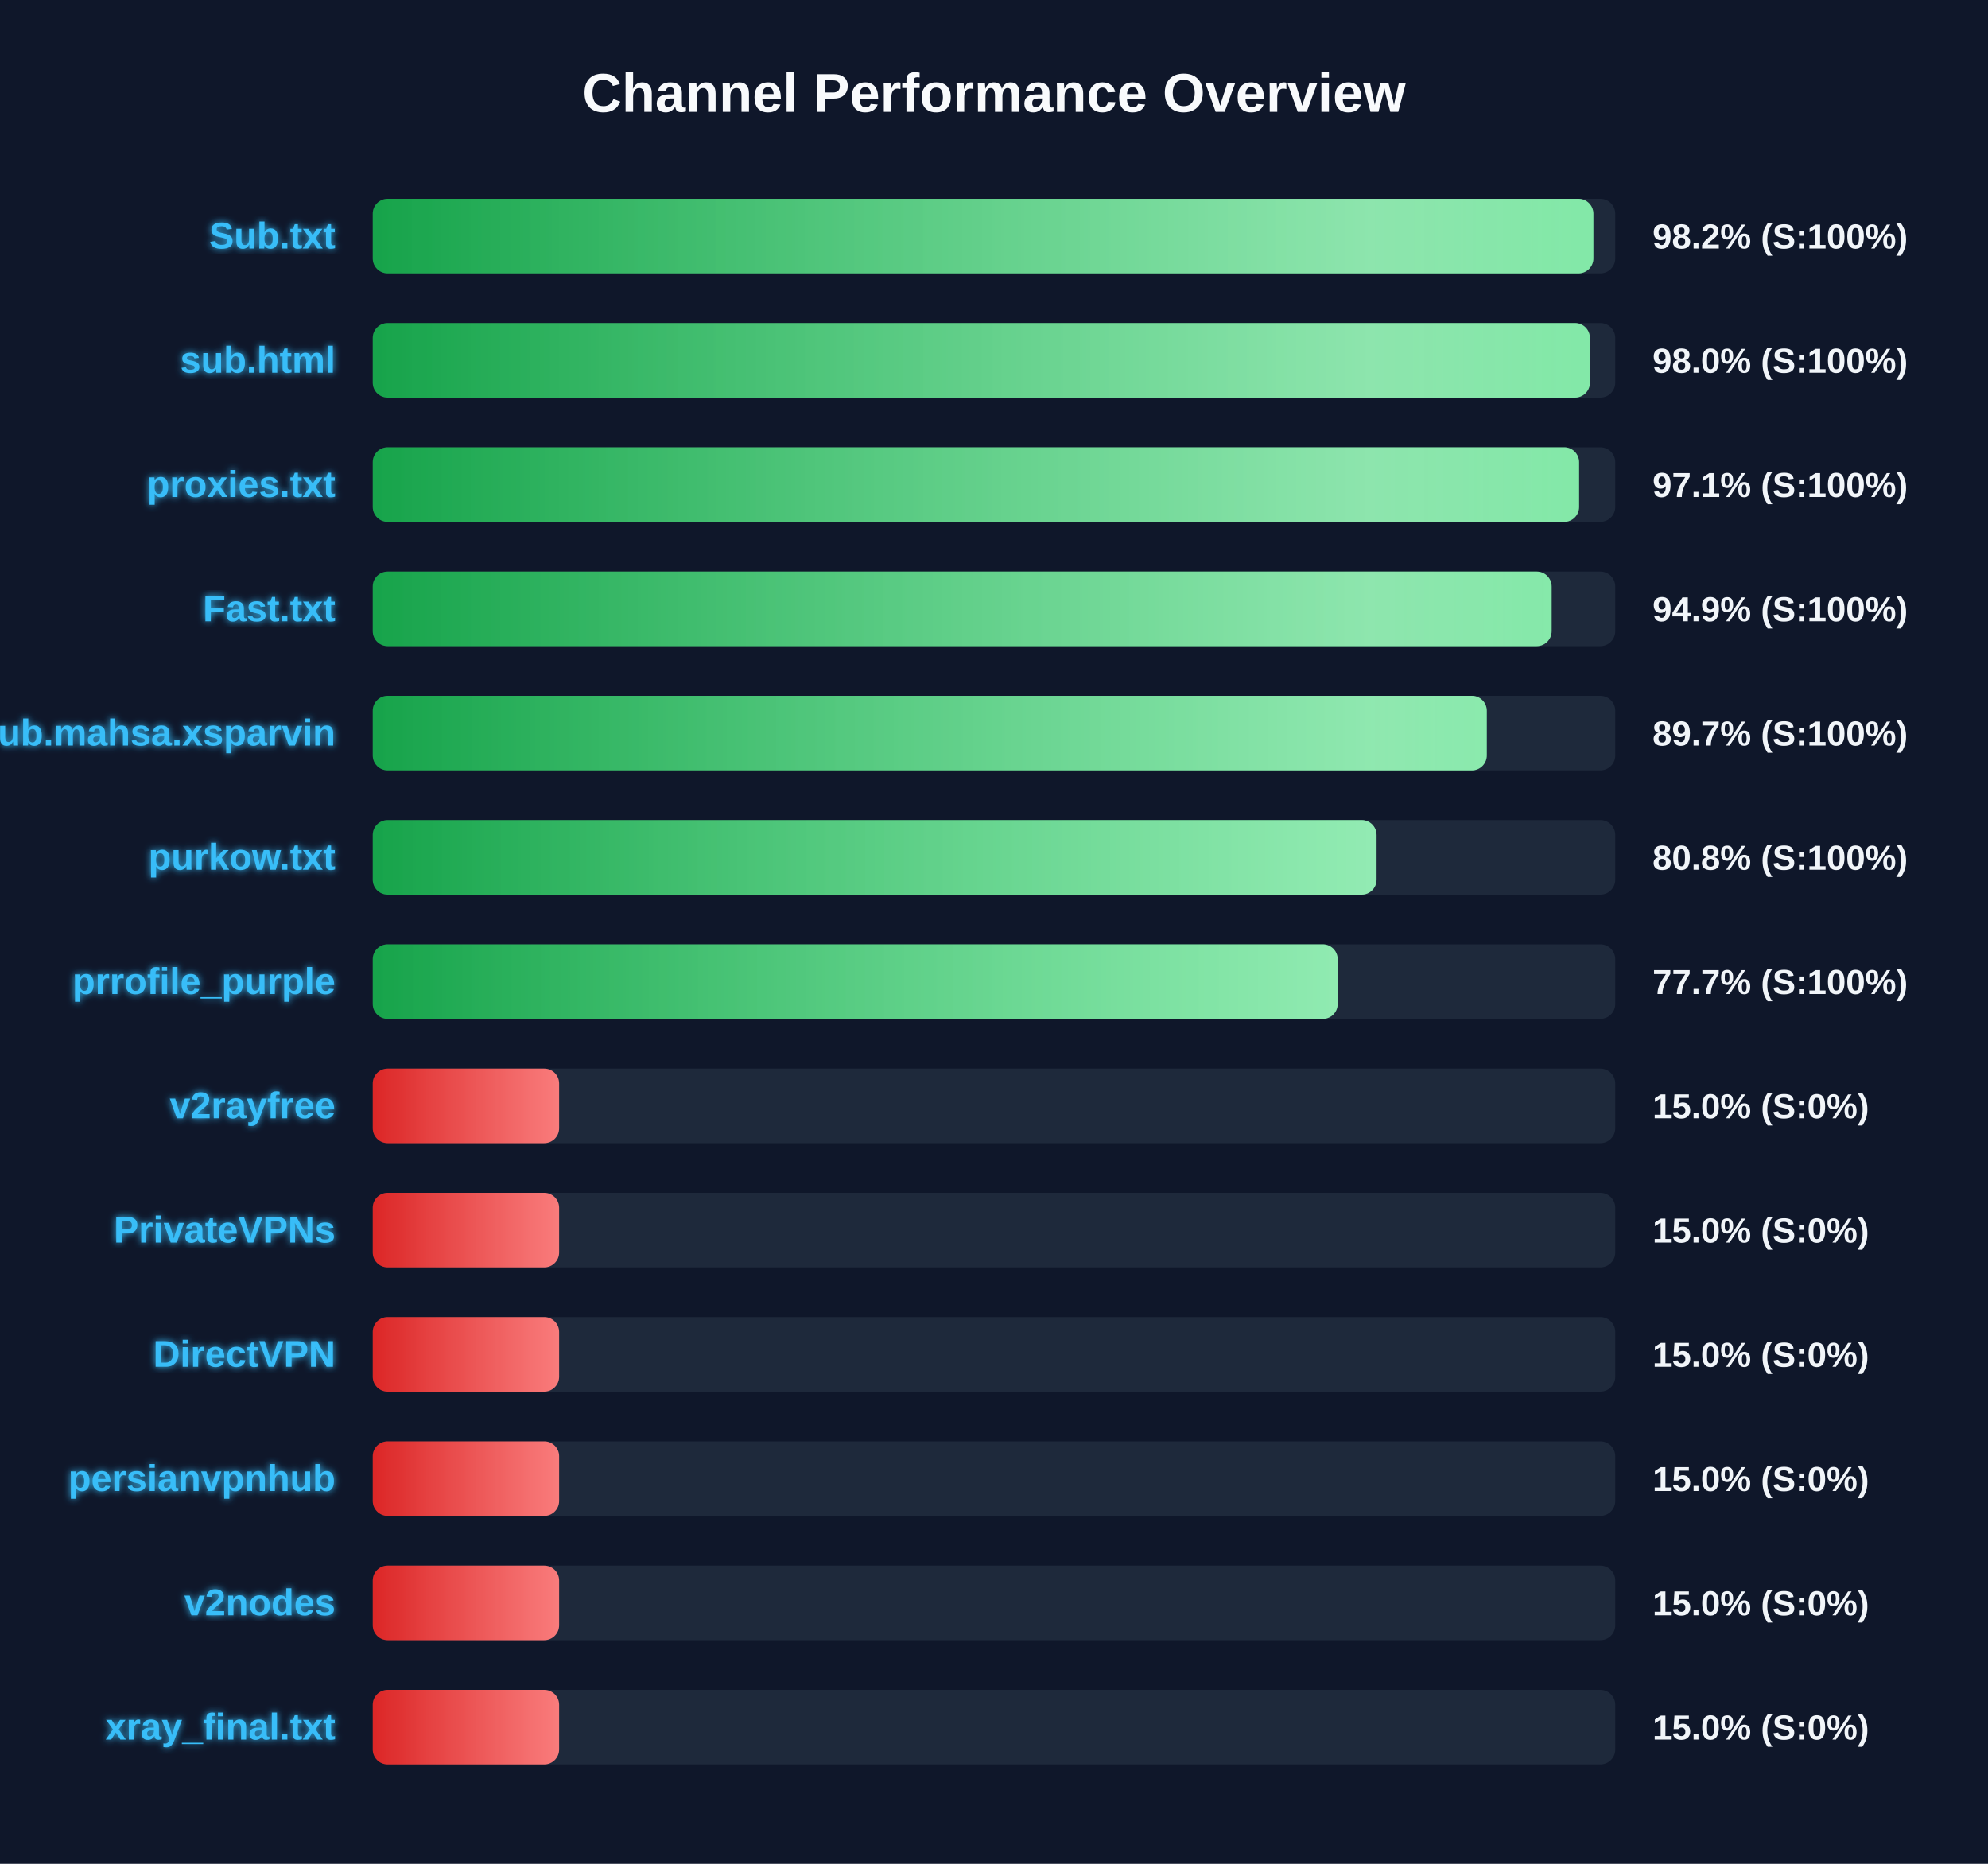
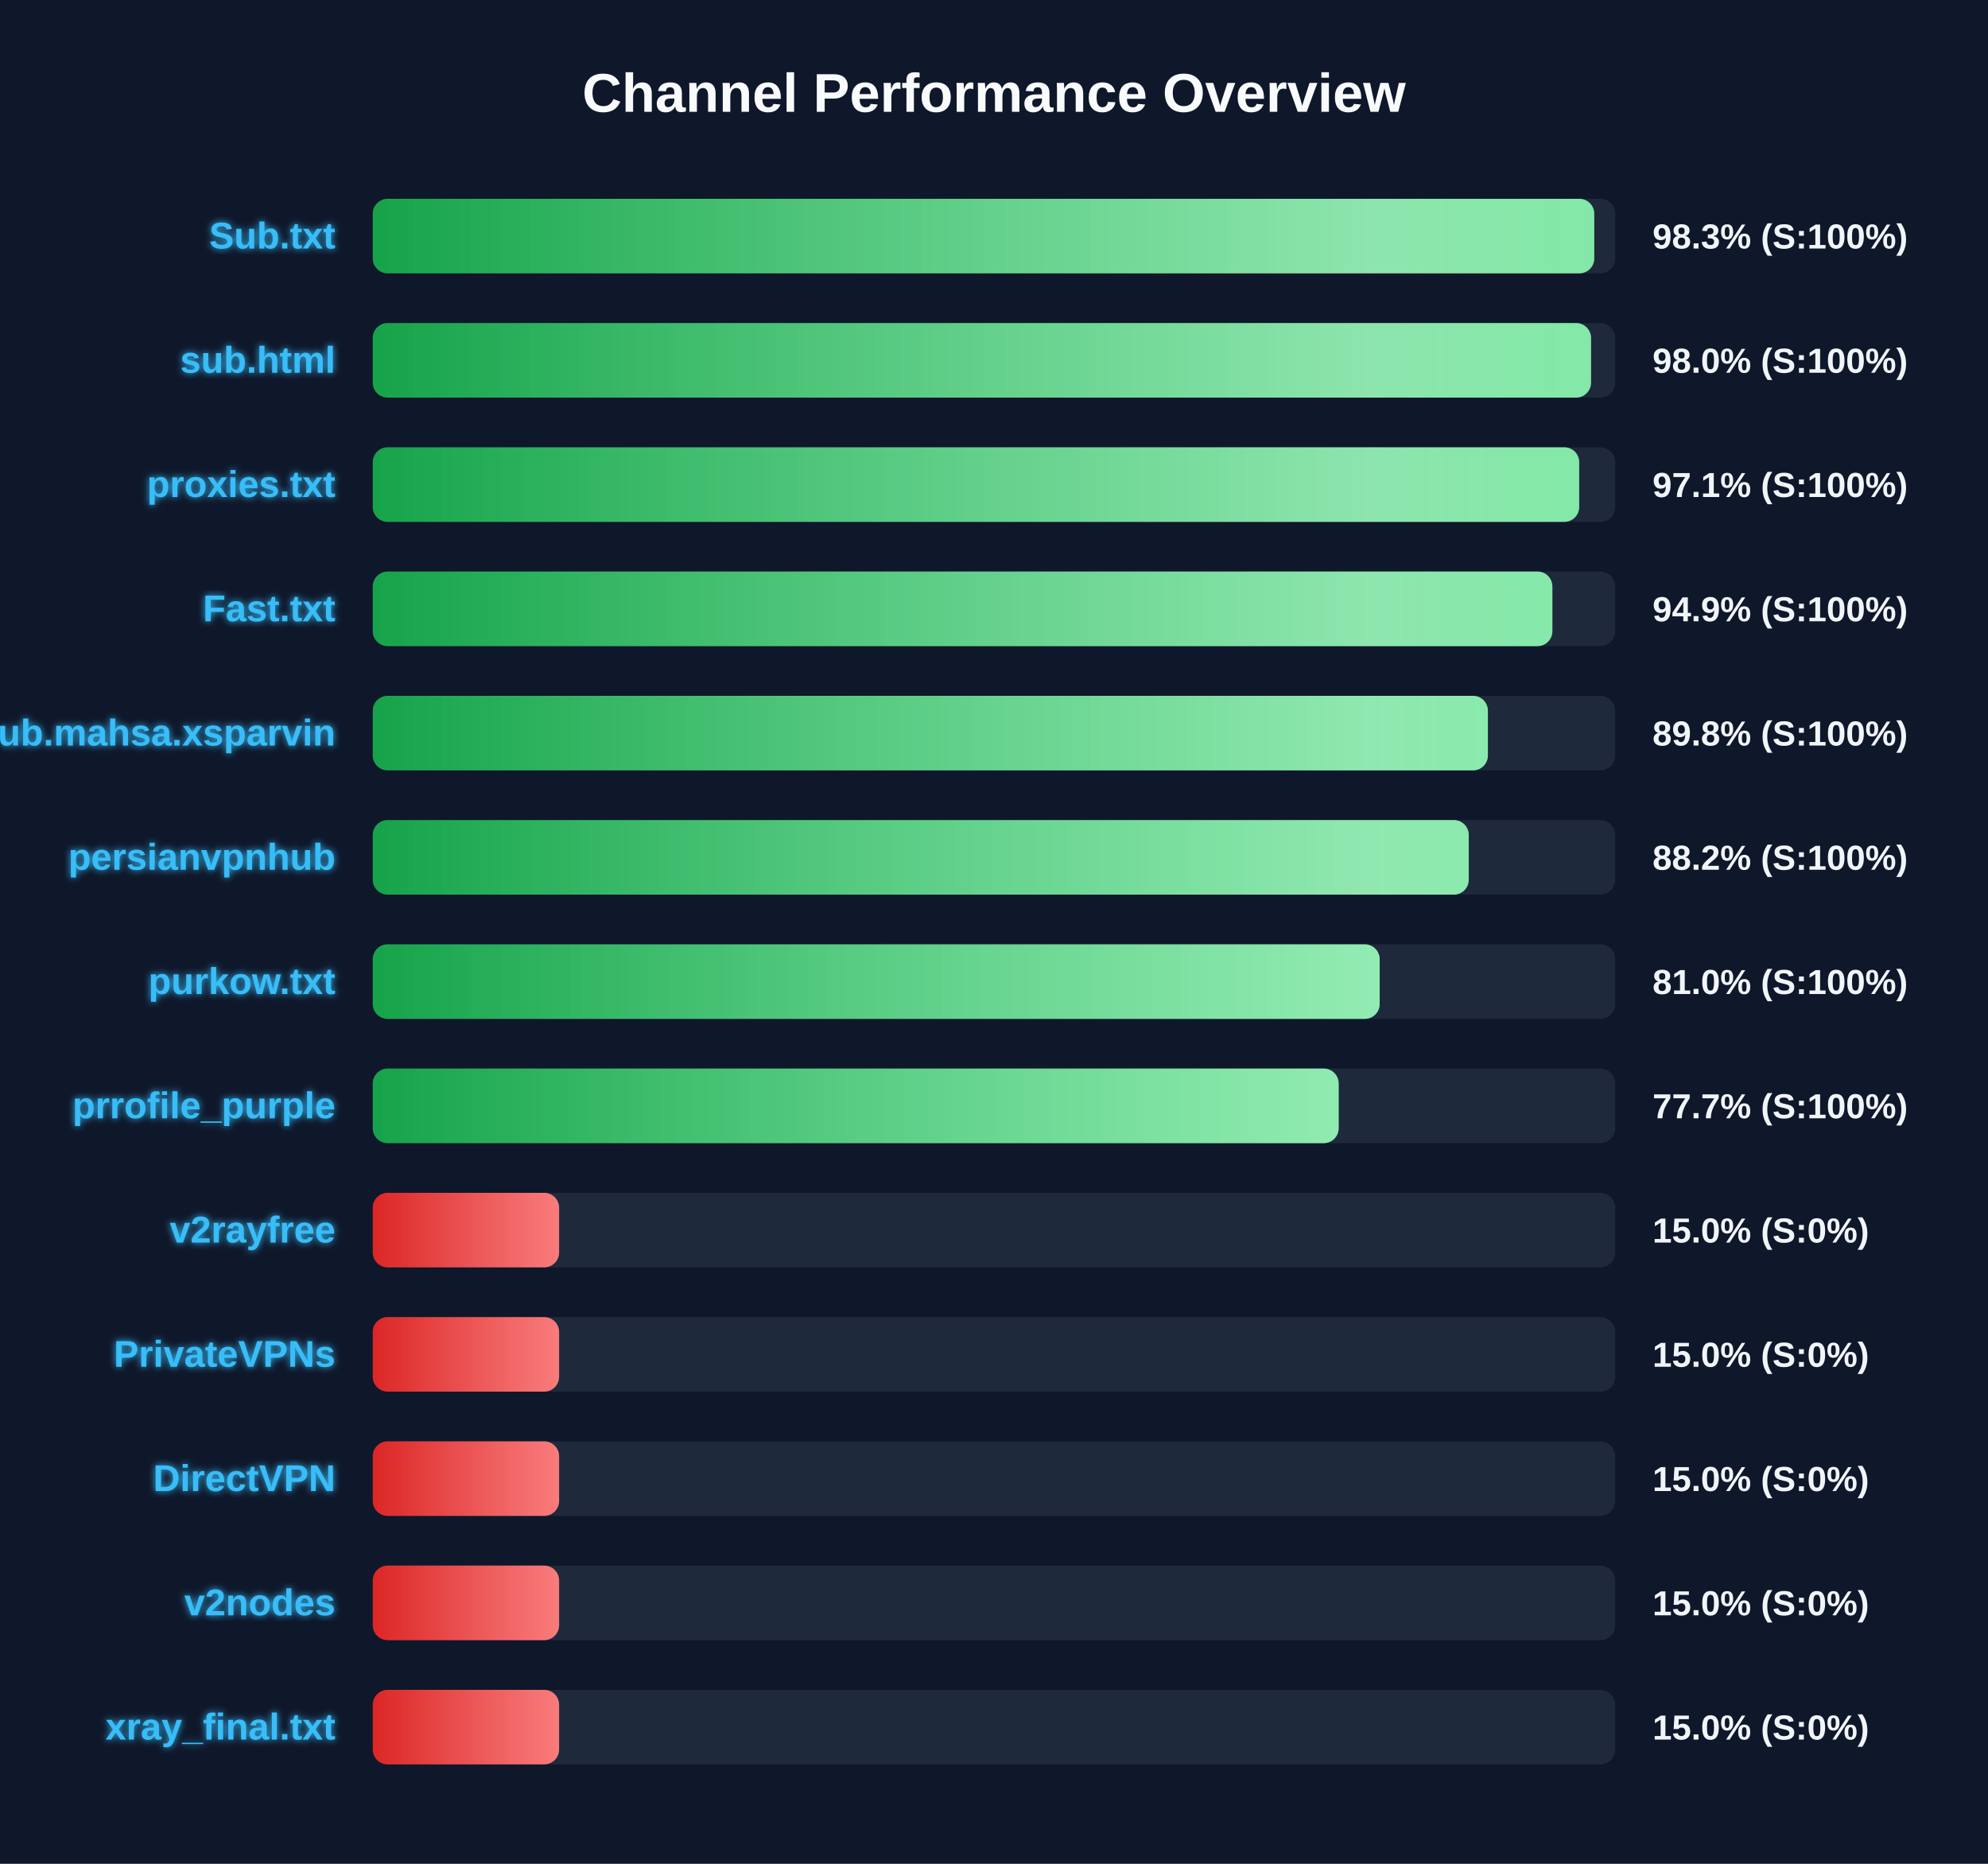
<svg xmlns="http://www.w3.org/2000/svg" width="800" height="750" version="1.1">
  <defs>
    <linearGradient id="grad-green" x1="0%" y1="0%" x2="100%" y2="0%">
      <stop offset="0%" stop-color="#16a34a" />
      <stop offset="100%" stop-color="#4ade80" />
    </linearGradient>
    <linearGradient id="grad-yellow" x1="0%" y1="0%" x2="100%" y2="0%">
      <stop offset="0%" stop-color="#ca8a04" />
      <stop offset="100%" stop-color="#fde047" />
    </linearGradient>
    <linearGradient id="grad-red" x1="0%" y1="0%" x2="100%" y2="0%">
      <stop offset="0%" stop-color="#dc2626" />
      <stop offset="100%" stop-color="#f87171" />
    </linearGradient>
    <linearGradient id="shimmer" x1="0%" y1="0%" x2="100%" y2="0%">
      <stop offset="0%" stop-color="rgba(255,255,255,0)" />
      <stop offset="50%" stop-color="rgba(255,255,255,0.4)" />
      <stop offset="100%" stop-color="rgba(255,255,255,0)" />
    </linearGradient>
    <filter id="glow" x="-20%" y="-20%" width="140%" height="140%">
      <feGaussianBlur stdDeviation="1.5" result="blur" />
      <feComposite in="SourceGraphic" in2="blur" operator="over" />
    </filter>
  </defs>
  <style>
        .bg-rect { fill: #0f172a; }
        .title { font: bold 22px 'Segoe UI', Arial, sans-serif; fill: #f8fafc; }
        .row { font: bold 15px 'Segoe UI', Arial, sans-serif; fill: #38bdf8; filter: url(#glow); }
        .score { font: bold 14px 'Segoe UI', Arial, sans-serif; fill: #f1f5f9; }
        @keyframes shimmer-anim {
            0% { transform: translateX(-100%); }
            100% { transform: translateX(200%); }
        }
        .shimmer-rect {
            animation: shimmer-anim 2.5s infinite linear;
        }
    </style>
  <rect width="100%" height="100%" class="bg-rect" />
  <text x="400" y="45" text-anchor="middle" class="title">Channel Performance Overview</text>
  <rect x="150" y="80" width="500" height="30" fill="#1e293b" rx="6" />
  <clipPath id="clip-0">
-     <rect x="150" y="80" width="491.2" height="30" rx="6" />
+     <rect x="150" y="80" width="491.55" height="30" rx="6" />
  </clipPath>
-   <rect x="150" y="80" width="491.2" height="30" fill="url(#grad-green)" rx="6" />
+   <rect x="150" y="80" width="491.55" height="30" fill="url(#grad-green)" rx="6" />
  <g clip-path="url(#clip-0)">
    <rect x="150" y="80" width="100%" height="30" fill="url(#shimmer)" class="shimmer-rect" />
  </g>
  <text x="135" y="100" text-anchor="end" class="row">Sub.txt</text>
-   <text x="665" y="100" text-anchor="start" class="score">98.2% (S:100%)</text>
+   <text x="665" y="100" text-anchor="start" class="score">98.3% (S:100%)</text>
  <rect x="150" y="130" width="500" height="30" fill="#1e293b" rx="6" />
  <clipPath id="clip-1">
-     <rect x="150" y="130" width="489.8" height="30" rx="6" />
+     <rect x="150" y="130" width="490.25" height="30" rx="6" />
  </clipPath>
-   <rect x="150" y="130" width="489.8" height="30" fill="url(#grad-green)" rx="6" />
+   <rect x="150" y="130" width="490.25" height="30" fill="url(#grad-green)" rx="6" />
  <g clip-path="url(#clip-1)">
    <rect x="150" y="130" width="100%" height="30" fill="url(#shimmer)" class="shimmer-rect" />
  </g>
  <text x="135" y="150" text-anchor="end" class="row">sub.html</text>
  <text x="665" y="150" text-anchor="start" class="score">98.0% (S:100%)</text>
  <rect x="150" y="180" width="500" height="30" fill="#1e293b" rx="6" />
  <clipPath id="clip-2">
-     <rect x="150" y="180" width="485.45" height="30" rx="6" />
+     <rect x="150" y="180" width="485.5" height="30" rx="6" />
  </clipPath>
-   <rect x="150" y="180" width="485.45" height="30" fill="url(#grad-green)" rx="6" />
+   <rect x="150" y="180" width="485.5" height="30" fill="url(#grad-green)" rx="6" />
  <g clip-path="url(#clip-2)">
    <rect x="150" y="180" width="100%" height="30" fill="url(#shimmer)" class="shimmer-rect" />
  </g>
  <text x="135" y="200" text-anchor="end" class="row">proxies.txt</text>
  <text x="665" y="200" text-anchor="start" class="score">97.1% (S:100%)</text>
  <rect x="150" y="230" width="500" height="30" fill="#1e293b" rx="6" />
  <clipPath id="clip-3">
-     <rect x="150" y="230" width="474.4" height="30" rx="6" />
+     <rect x="150" y="230" width="474.7" height="30" rx="6" />
  </clipPath>
-   <rect x="150" y="230" width="474.4" height="30" fill="url(#grad-green)" rx="6" />
+   <rect x="150" y="230" width="474.7" height="30" fill="url(#grad-green)" rx="6" />
  <g clip-path="url(#clip-3)">
    <rect x="150" y="230" width="100%" height="30" fill="url(#shimmer)" class="shimmer-rect" />
  </g>
  <text x="135" y="250" text-anchor="end" class="row">Fast.txt</text>
  <text x="665" y="250" text-anchor="start" class="score">94.9% (S:100%)</text>
  <rect x="150" y="280" width="500" height="30" fill="#1e293b" rx="6" />
  <clipPath id="clip-4">
-     <rect x="150" y="280" width="448.3" height="30" rx="6" />
+     <rect x="150" y="280" width="448.75" height="30" rx="6" />
  </clipPath>
-   <rect x="150" y="280" width="448.3" height="30" fill="url(#grad-green)" rx="6" />
+   <rect x="150" y="280" width="448.75" height="30" fill="url(#grad-green)" rx="6" />
  <g clip-path="url(#clip-4)">
    <rect x="150" y="280" width="100%" height="30" fill="url(#shimmer)" class="shimmer-rect" />
  </g>
  <text x="135" y="300" text-anchor="end" class="row">Sub.mahsa.xsparvin</text>
-   <text x="665" y="300" text-anchor="start" class="score">89.7% (S:100%)</text>
+   <text x="665" y="300" text-anchor="start" class="score">89.8% (S:100%)</text>
  <rect x="150" y="330" width="500" height="30" fill="#1e293b" rx="6" />
  <clipPath id="clip-5">
-     <rect x="150" y="330" width="403.95" height="30" rx="6" />
+     <rect x="150" y="330" width="441.05" height="30" rx="6" />
  </clipPath>
-   <rect x="150" y="330" width="403.95" height="30" fill="url(#grad-green)" rx="6" />
+   <rect x="150" y="330" width="441.05" height="30" fill="url(#grad-green)" rx="6" />
  <g clip-path="url(#clip-5)">
    <rect x="150" y="330" width="100%" height="30" fill="url(#shimmer)" class="shimmer-rect" />
  </g>
-   <text x="135" y="350" text-anchor="end" class="row">purkow.txt</text>
-   <text x="665" y="350" text-anchor="start" class="score">80.8% (S:100%)</text>
+   <text x="135" y="350" text-anchor="end" class="row">persianvpnhub</text>
+   <text x="665" y="350" text-anchor="start" class="score">88.2% (S:100%)</text>
  <rect x="150" y="380" width="500" height="30" fill="#1e293b" rx="6" />
  <clipPath id="clip-6">
-     <rect x="150" y="380" width="388.3" height="30" rx="6" />
+     <rect x="150" y="380" width="405.2" height="30" rx="6" />
  </clipPath>
-   <rect x="150" y="380" width="388.3" height="30" fill="url(#grad-green)" rx="6" />
+   <rect x="150" y="380" width="405.2" height="30" fill="url(#grad-green)" rx="6" />
  <g clip-path="url(#clip-6)">
    <rect x="150" y="380" width="100%" height="30" fill="url(#shimmer)" class="shimmer-rect" />
  </g>
-   <text x="135" y="400" text-anchor="end" class="row">prrofile_purple</text>
-   <text x="665" y="400" text-anchor="start" class="score">77.7% (S:100%)</text>
+   <text x="135" y="400" text-anchor="end" class="row">purkow.txt</text>
+   <text x="665" y="400" text-anchor="start" class="score">81.0% (S:100%)</text>
  <rect x="150" y="430" width="500" height="30" fill="#1e293b" rx="6" />
  <clipPath id="clip-7">
-     <rect x="150" y="430" width="75.0" height="30" rx="6" />
+     <rect x="150" y="430" width="388.7" height="30" rx="6" />
  </clipPath>
-   <rect x="150" y="430" width="75.0" height="30" fill="url(#grad-red)" rx="6" />
+   <rect x="150" y="430" width="388.7" height="30" fill="url(#grad-green)" rx="6" />
  <g clip-path="url(#clip-7)">
    <rect x="150" y="430" width="100%" height="30" fill="url(#shimmer)" class="shimmer-rect" />
  </g>
-   <text x="135" y="450" text-anchor="end" class="row">v2rayfree</text>
-   <text x="665" y="450" text-anchor="start" class="score">15.0% (S:0%)</text>
+   <text x="135" y="450" text-anchor="end" class="row">prrofile_purple</text>
+   <text x="665" y="450" text-anchor="start" class="score">77.7% (S:100%)</text>
  <rect x="150" y="480" width="500" height="30" fill="#1e293b" rx="6" />
  <clipPath id="clip-8">
    <rect x="150" y="480" width="75.0" height="30" rx="6" />
  </clipPath>
  <rect x="150" y="480" width="75.0" height="30" fill="url(#grad-red)" rx="6" />
  <g clip-path="url(#clip-8)">
    <rect x="150" y="480" width="100%" height="30" fill="url(#shimmer)" class="shimmer-rect" />
  </g>
-   <text x="135" y="500" text-anchor="end" class="row">PrivateVPNs</text>
+   <text x="135" y="500" text-anchor="end" class="row">v2rayfree</text>
  <text x="665" y="500" text-anchor="start" class="score">15.0% (S:0%)</text>
  <rect x="150" y="530" width="500" height="30" fill="#1e293b" rx="6" />
  <clipPath id="clip-9">
    <rect x="150" y="530" width="75.0" height="30" rx="6" />
  </clipPath>
  <rect x="150" y="530" width="75.0" height="30" fill="url(#grad-red)" rx="6" />
  <g clip-path="url(#clip-9)">
    <rect x="150" y="530" width="100%" height="30" fill="url(#shimmer)" class="shimmer-rect" />
  </g>
-   <text x="135" y="550" text-anchor="end" class="row">DirectVPN</text>
+   <text x="135" y="550" text-anchor="end" class="row">PrivateVPNs</text>
  <text x="665" y="550" text-anchor="start" class="score">15.0% (S:0%)</text>
  <rect x="150" y="580" width="500" height="30" fill="#1e293b" rx="6" />
  <clipPath id="clip-10">
    <rect x="150" y="580" width="75.0" height="30" rx="6" />
  </clipPath>
  <rect x="150" y="580" width="75.0" height="30" fill="url(#grad-red)" rx="6" />
  <g clip-path="url(#clip-10)">
    <rect x="150" y="580" width="100%" height="30" fill="url(#shimmer)" class="shimmer-rect" />
  </g>
-   <text x="135" y="600" text-anchor="end" class="row">persianvpnhub</text>
+   <text x="135" y="600" text-anchor="end" class="row">DirectVPN</text>
  <text x="665" y="600" text-anchor="start" class="score">15.0% (S:0%)</text>
  <rect x="150" y="630" width="500" height="30" fill="#1e293b" rx="6" />
  <clipPath id="clip-11">
    <rect x="150" y="630" width="75.0" height="30" rx="6" />
  </clipPath>
  <rect x="150" y="630" width="75.0" height="30" fill="url(#grad-red)" rx="6" />
  <g clip-path="url(#clip-11)">
    <rect x="150" y="630" width="100%" height="30" fill="url(#shimmer)" class="shimmer-rect" />
  </g>
  <text x="135" y="650" text-anchor="end" class="row">v2nodes</text>
  <text x="665" y="650" text-anchor="start" class="score">15.0% (S:0%)</text>
  <rect x="150" y="680" width="500" height="30" fill="#1e293b" rx="6" />
  <clipPath id="clip-12">
    <rect x="150" y="680" width="75.0" height="30" rx="6" />
  </clipPath>
  <rect x="150" y="680" width="75.0" height="30" fill="url(#grad-red)" rx="6" />
  <g clip-path="url(#clip-12)">
    <rect x="150" y="680" width="100%" height="30" fill="url(#shimmer)" class="shimmer-rect" />
  </g>
  <text x="135" y="700" text-anchor="end" class="row">xray_final.txt</text>
  <text x="665" y="700" text-anchor="start" class="score">15.0% (S:0%)</text>
</svg>
